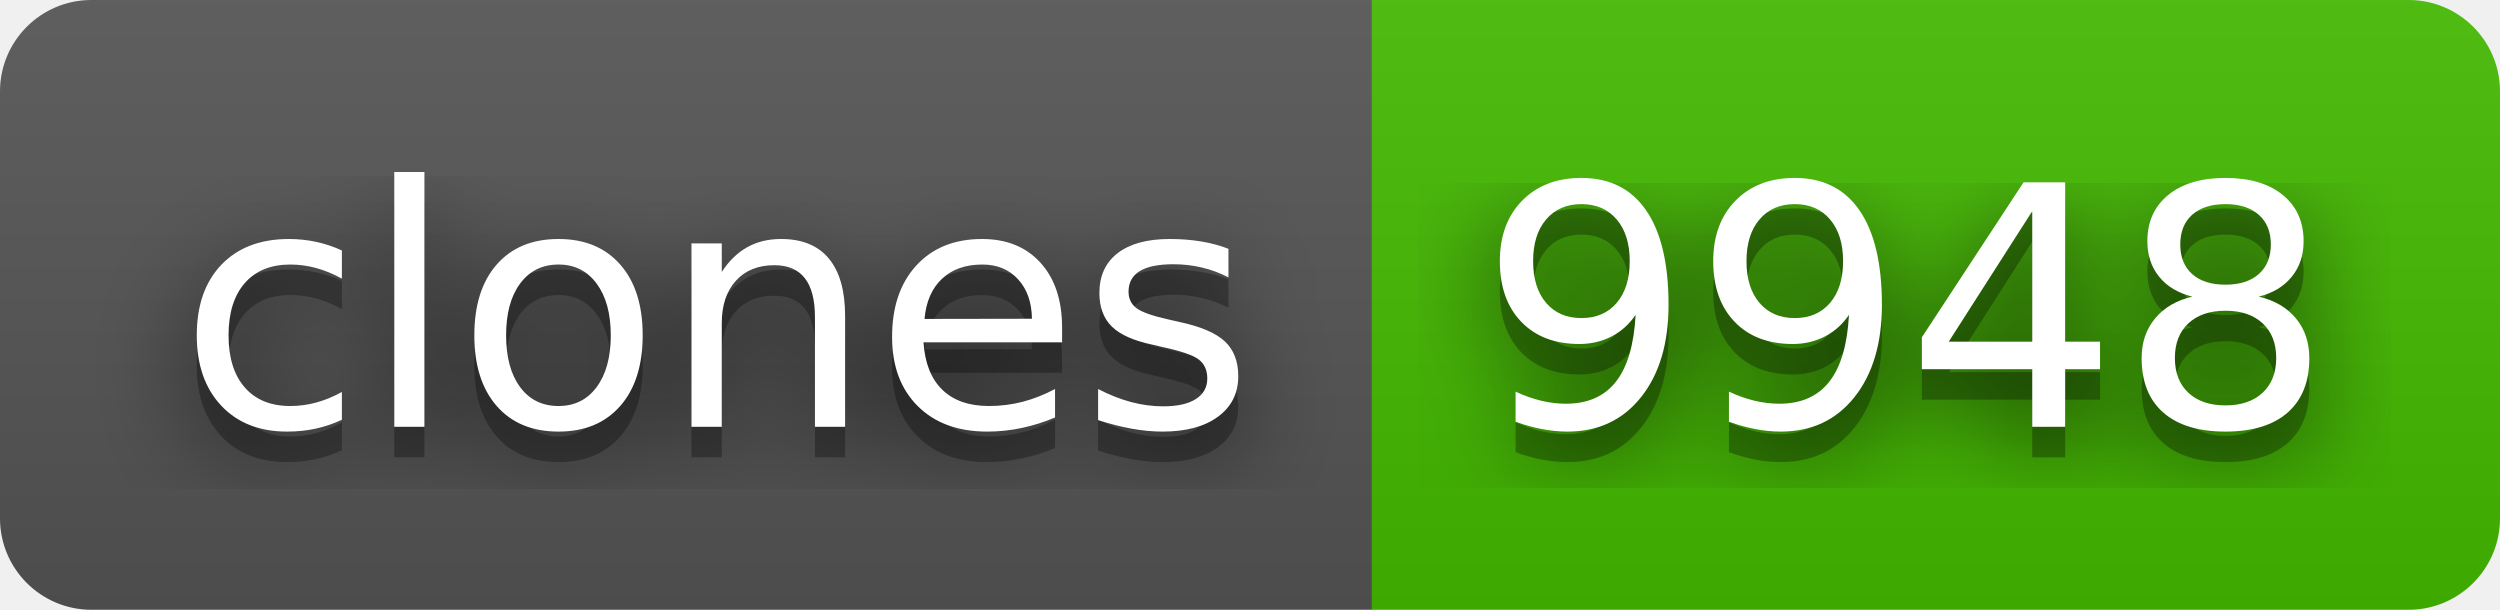
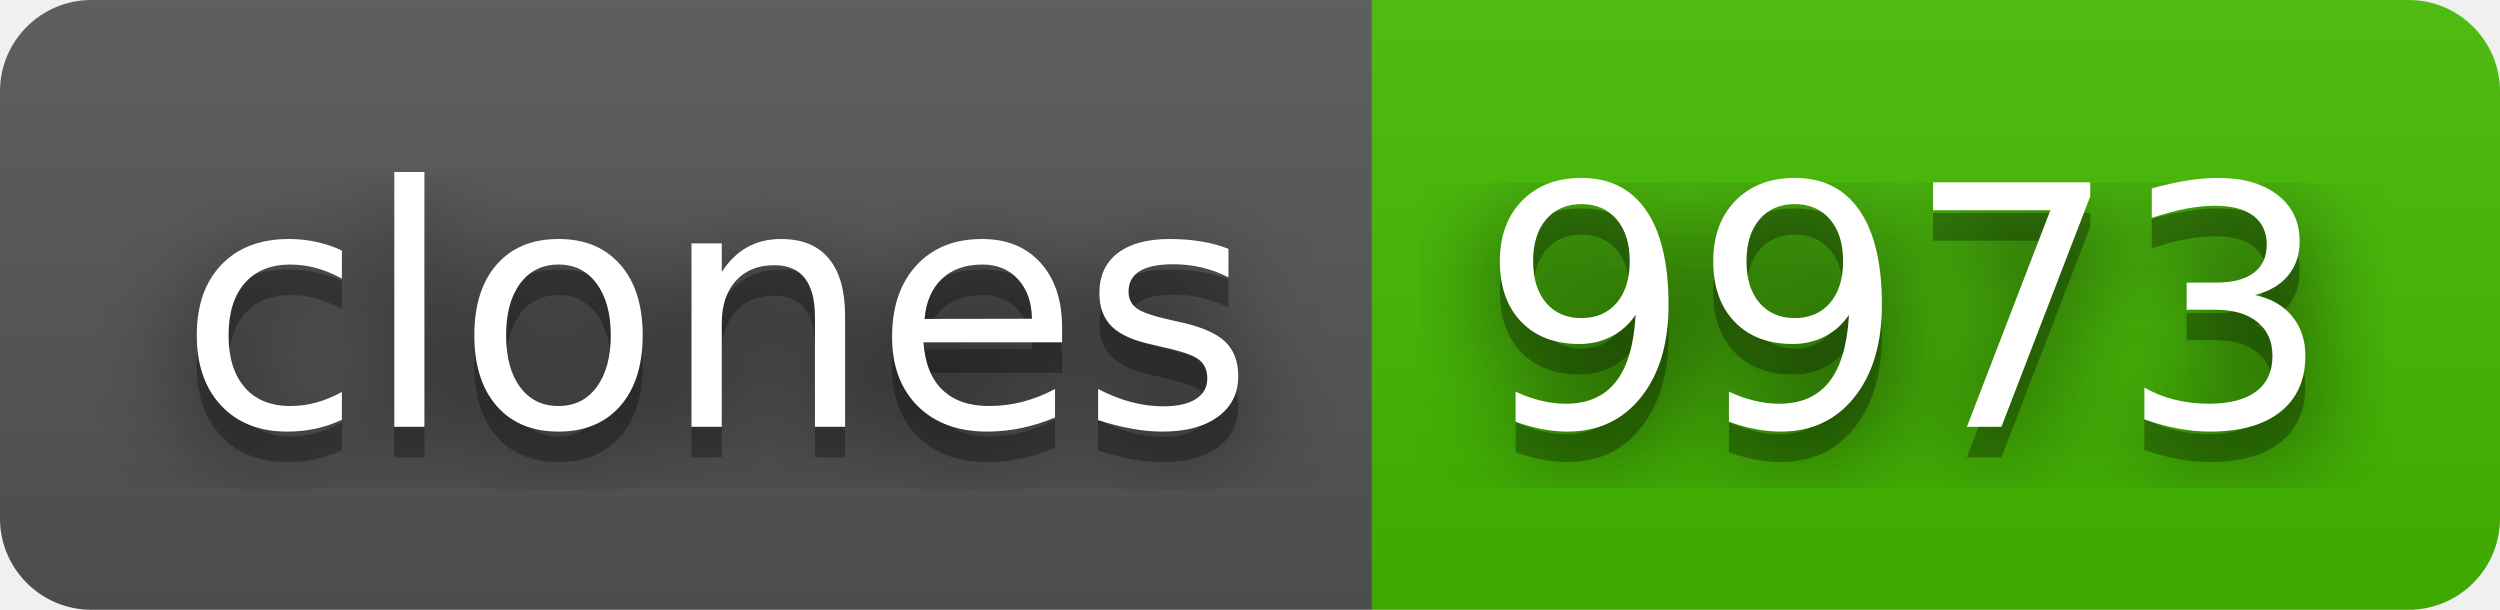
- <svg xmlns="http://www.w3.org/2000/svg" width="82" height="20" role="img" aria-label="clones: 9948">
+ <svg xmlns="http://www.w3.org/2000/svg" width="82" height="20" role="img" aria-label="clones: 9973">
  <filter id="blur">
    <feGaussianBlur stdDeviation="16" />
  </filter>
  <linearGradient id="s" x2="0" y2="100%">
    <stop offset="0" stop-color="#bbb" stop-opacity=".1" />
    <stop offset="1" stop-opacity=".1" />
  </linearGradient>
  <clipPath id="r">
    <rect width="82" height="20" rx="3" />
  </clipPath>
  <g clip-path="url(#r)">
    <rect width="45" height="20" fill="#555" />
    <rect x="45" width="37" height="20" fill="#4b0" />
    <rect width="82" height="20" fill="url(#s)" />
  </g>
  <g fill="#fff" text-anchor="middle" font-family="Verdana,Geneva,DejaVu Sans,sans-serif" text-rendering="geometricPrecision" font-size="110">
    <g transform="scale(.1)">
      <g aria-hidden="true" fill="#010101">
        <text x="235" y="150" fill-opacity=".8" filter="url(#blur)" textLength="350">clones</text>
        <text x="235" y="150" fill-opacity=".3" textLength="350">clones</text>
      </g>
      <text x="235" y="140" textLength="350">clones</text>
    </g>
    <g transform="scale(.1)">
      <g aria-hidden="true" fill="#010101">
-         <text x="625" y="150" fill-opacity=".8" filter="url(#blur)" textLength="270">9948</text>
-         <text x="625" y="150" fill-opacity=".3" textLength="270">9948</text>
+         <text x="625" y="150" fill-opacity=".8" filter="url(#blur)" textLength="270">9973</text>
+         <text x="625" y="150" fill-opacity=".3" textLength="270">9973</text>
      </g>
-       <text x="625" y="140" textLength="270">9948</text>
+       <text x="625" y="140" textLength="270">9973</text>
    </g>
  </g>
</svg>
